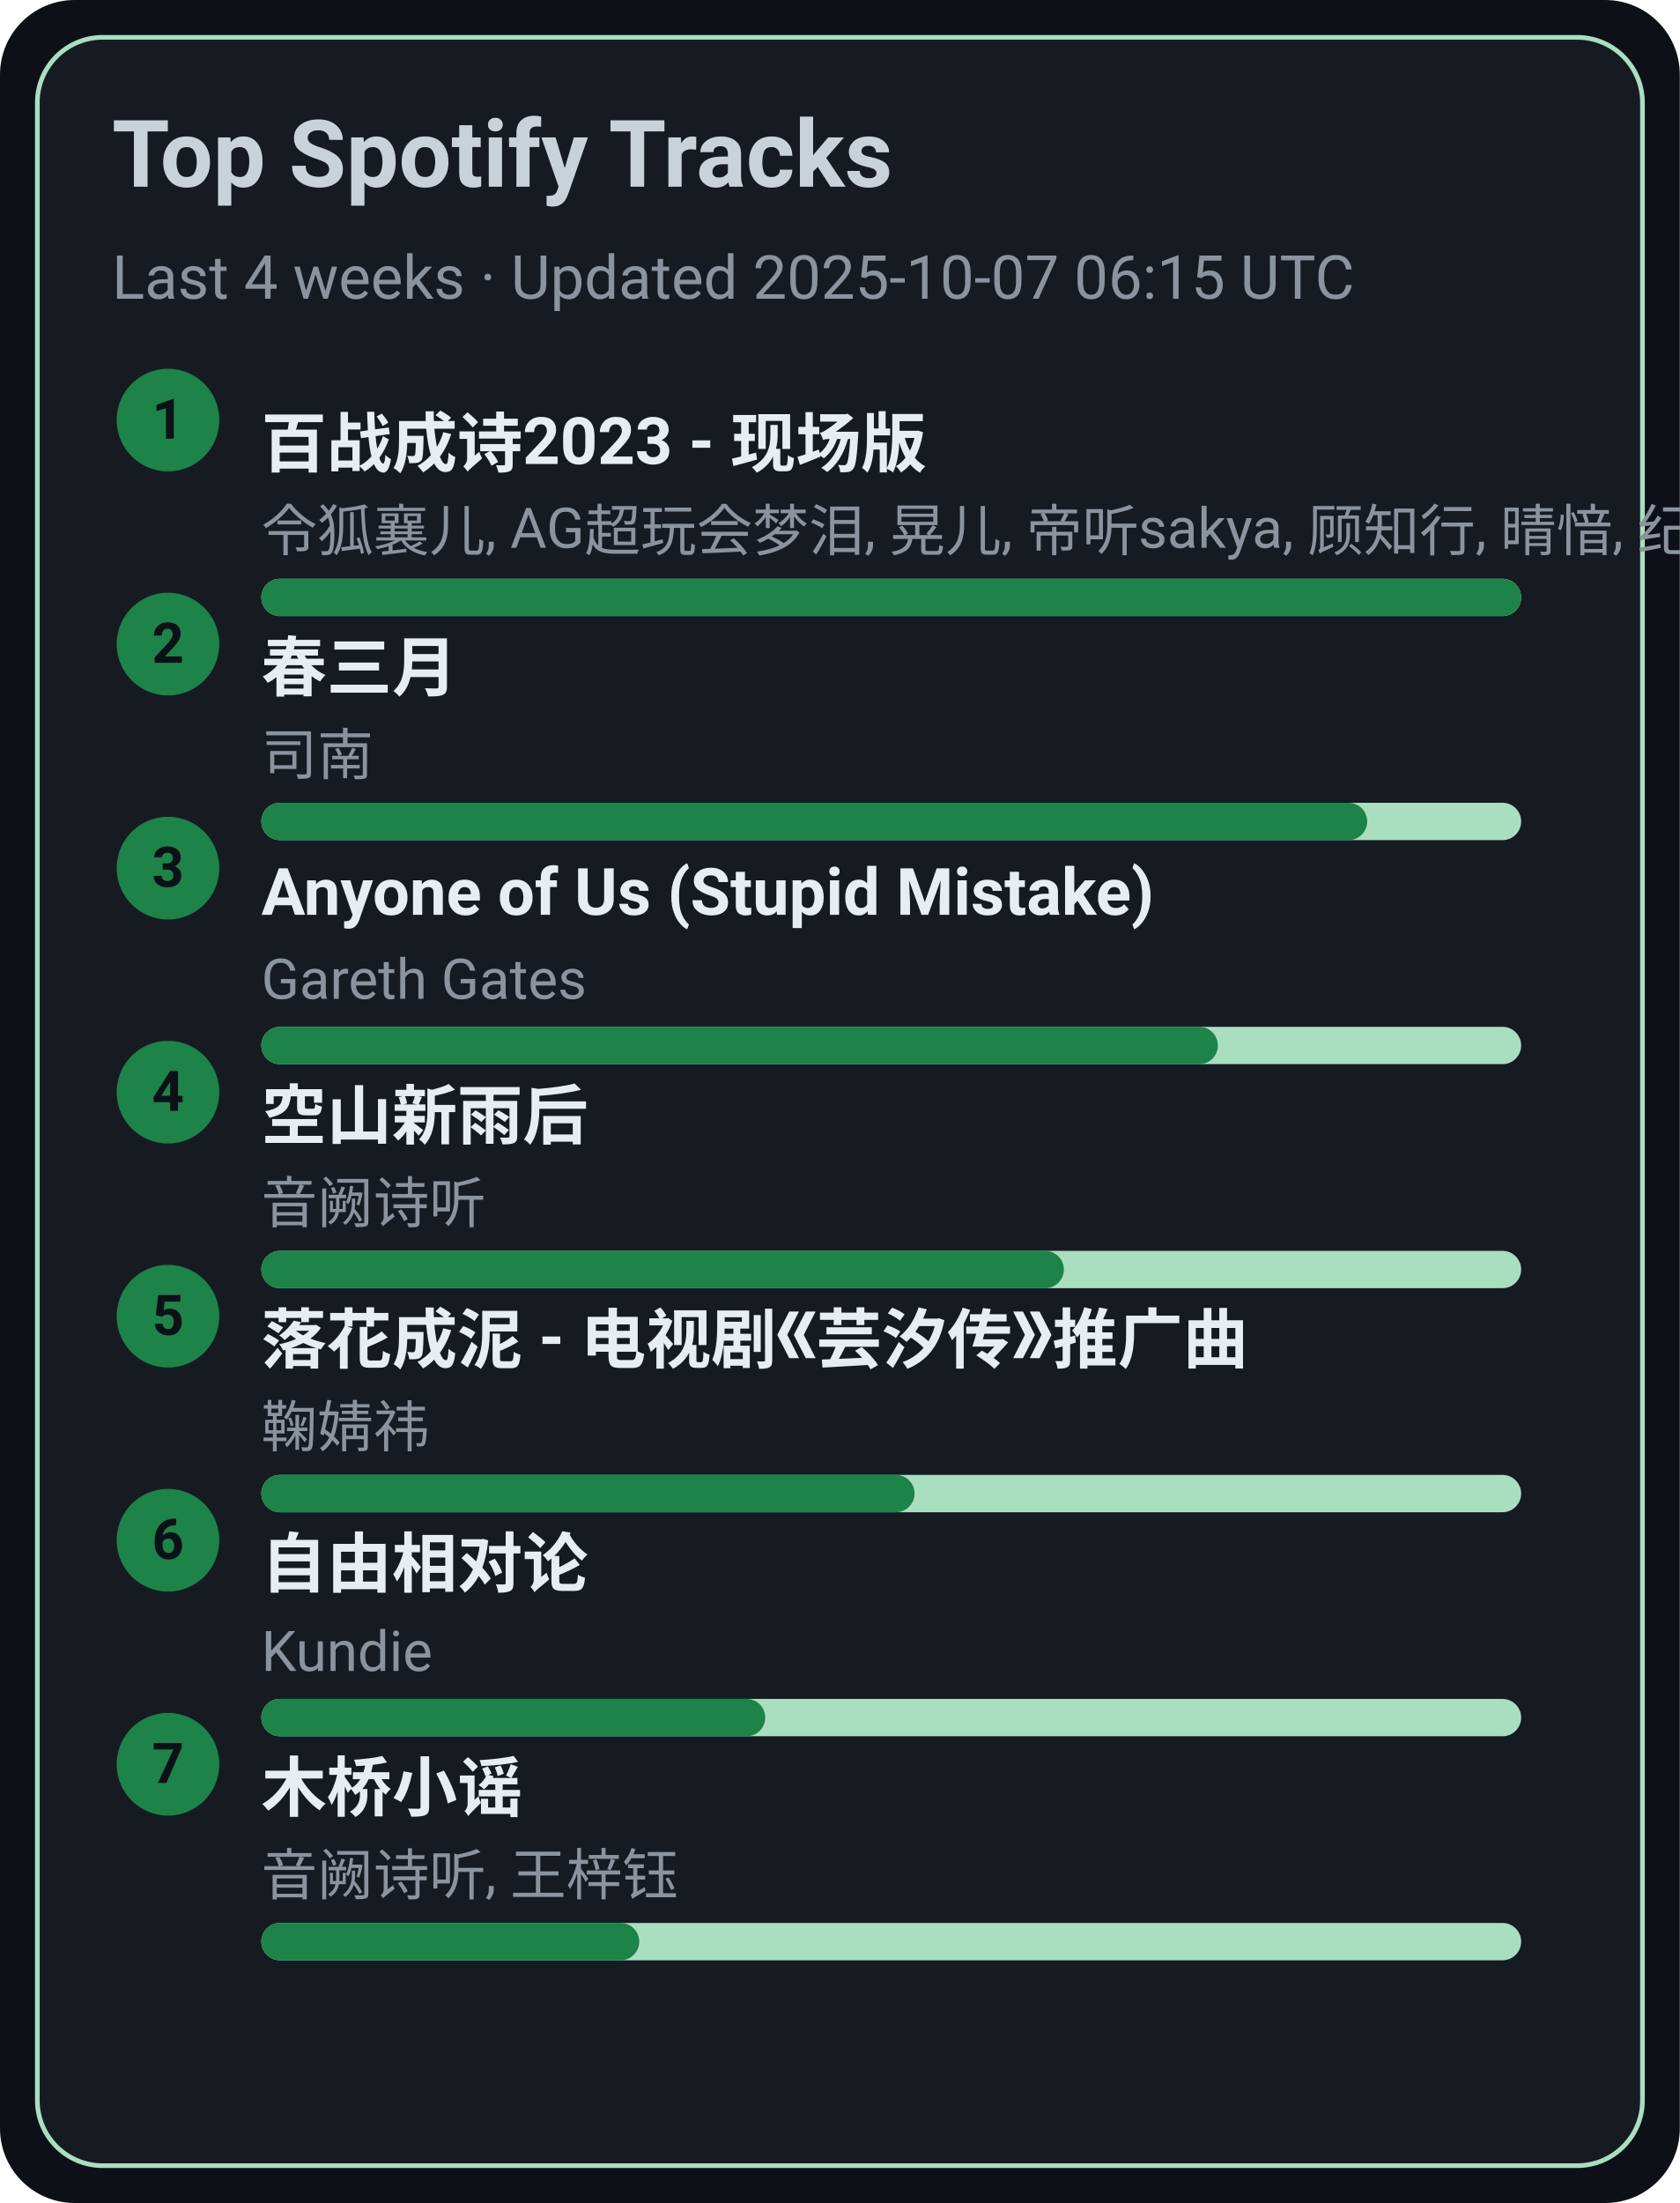
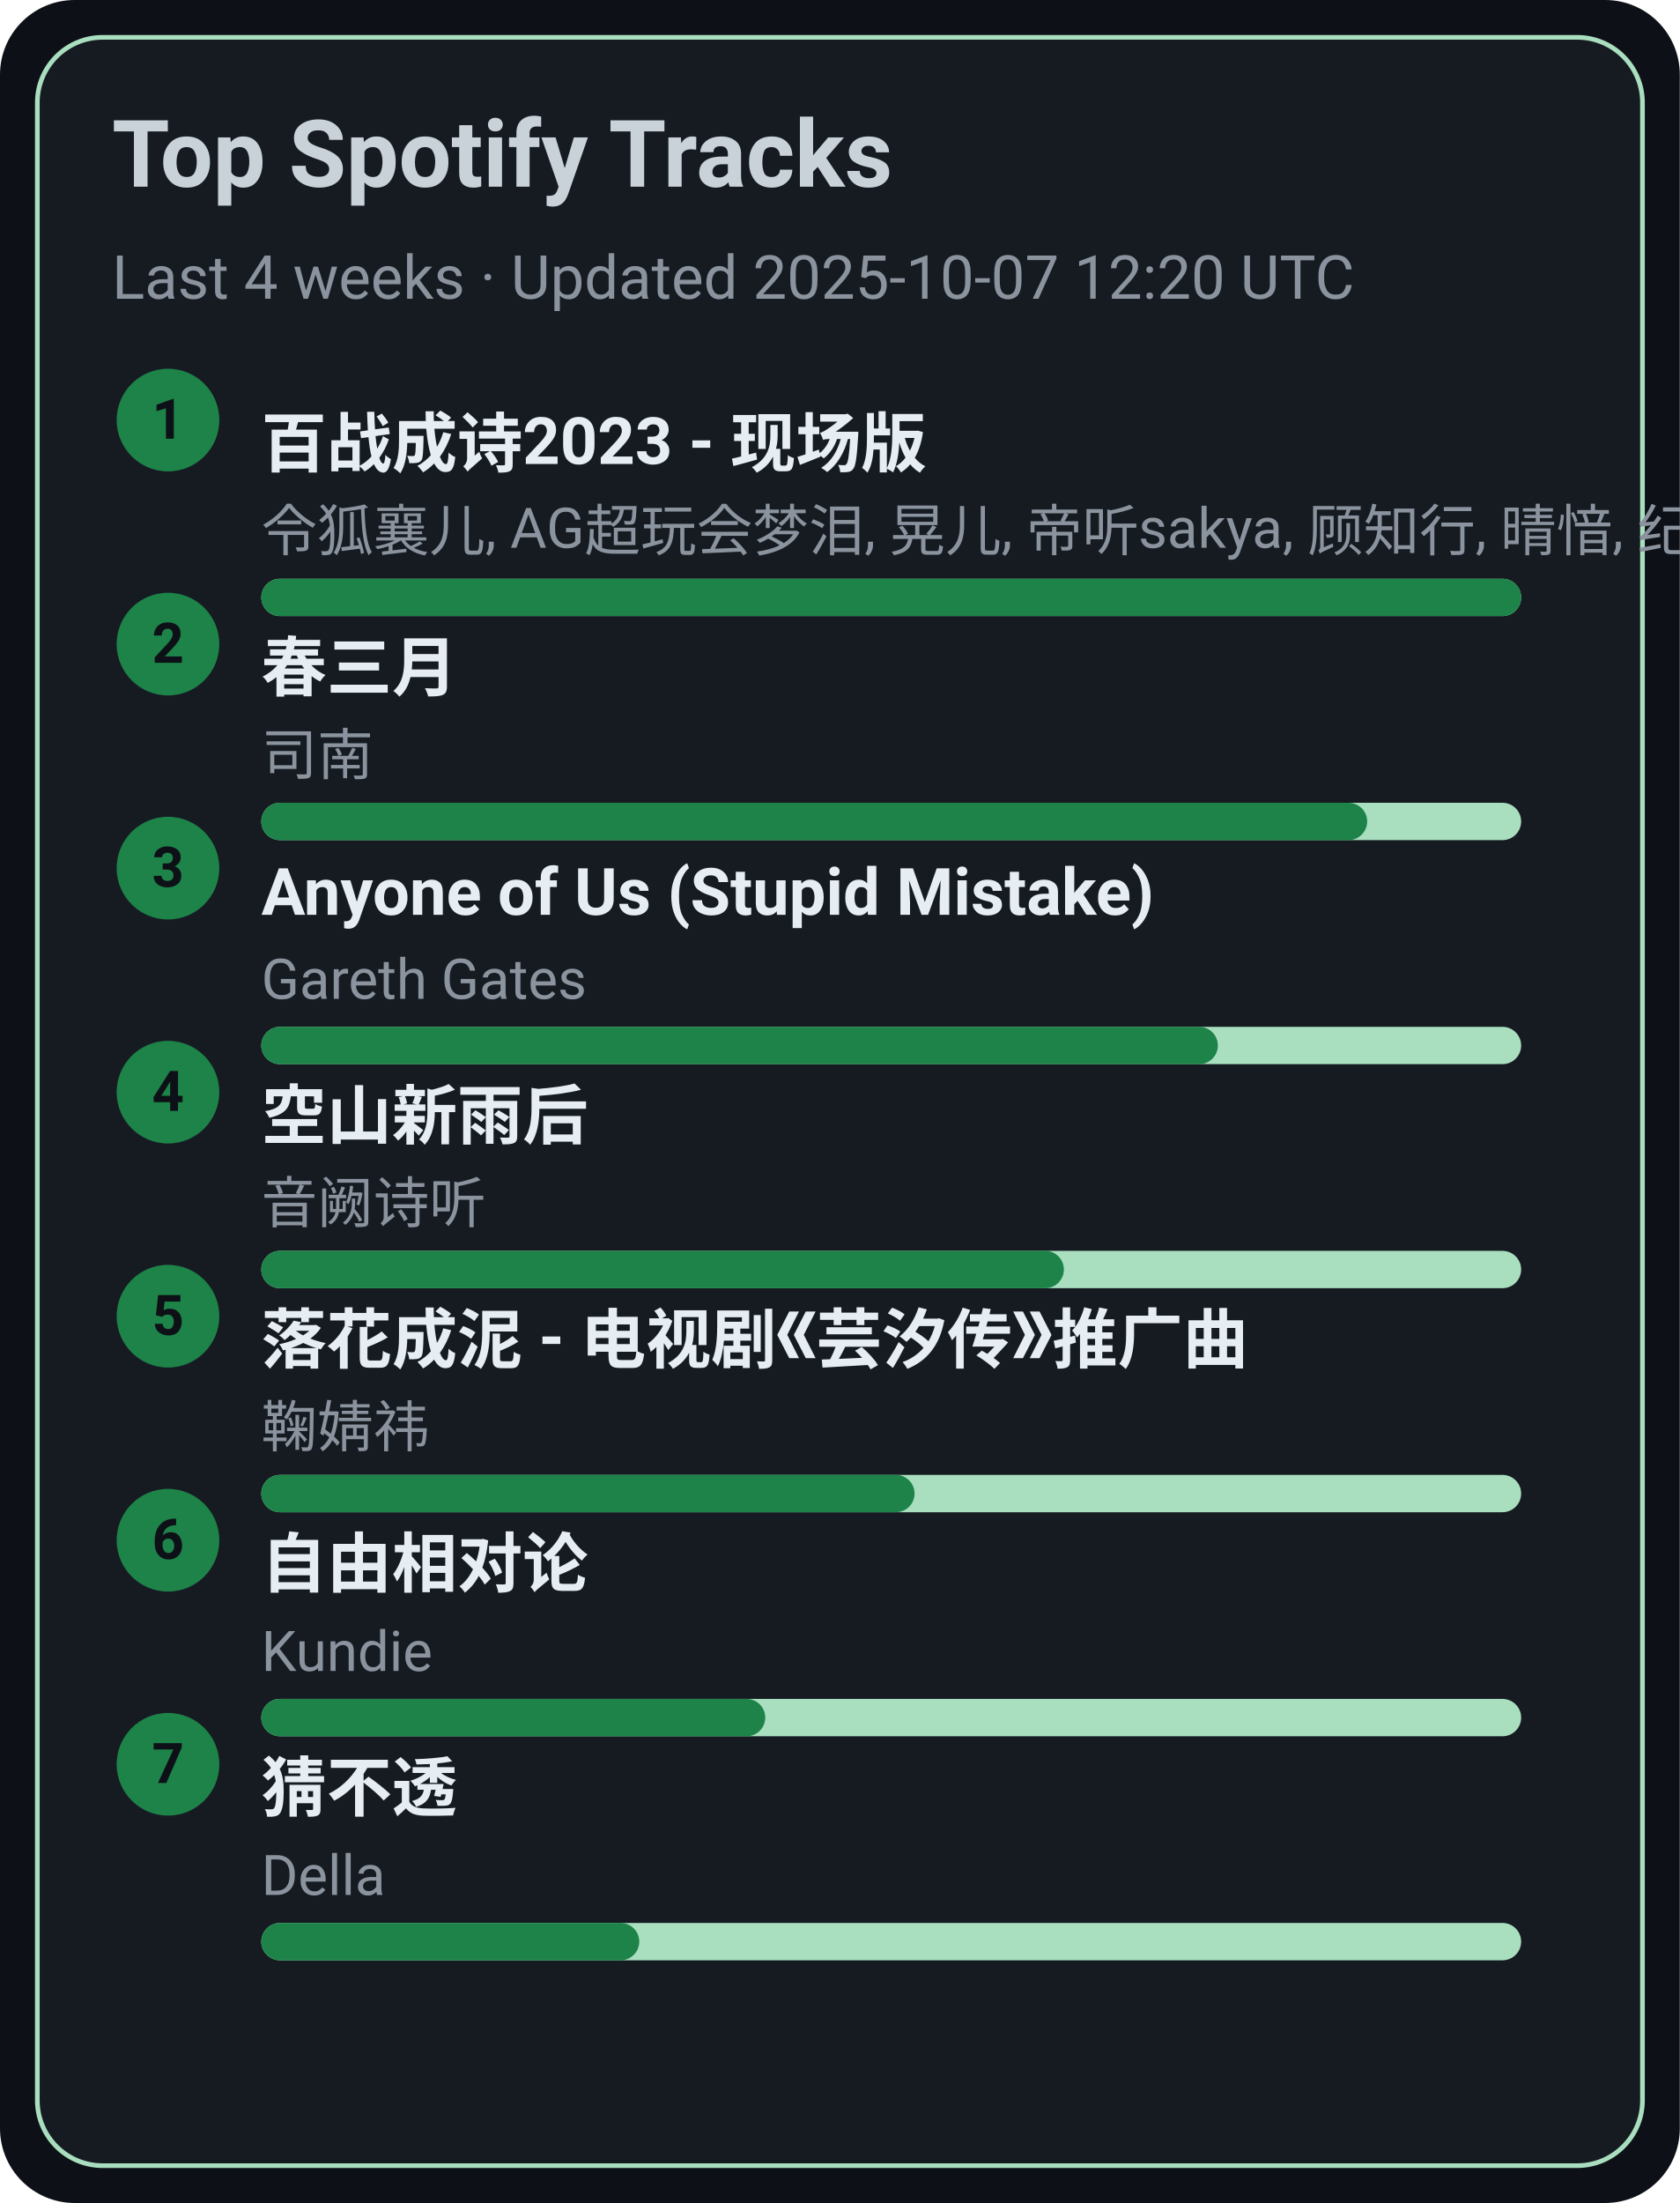
<svg xmlns="http://www.w3.org/2000/svg" width="360" height="472" viewBox="0 0 360 472">
  <style>text{font-family:-apple-system,BlinkMacSystemFont,Segoe UI,Roboto,Ubuntu,Helvetica Neue,Arial,Noto Sans,sans-serif}</style>
  <rect width="360" height="472" rx="16" fill="#0d1117" />
  <rect x="8" y="8" width="344" height="456" rx="14" fill="#161b22" stroke="#A9DFBF" />
  <text x="24" y="40" font-size="20" fill="#c9d1d9" font-weight="600">Top Spotify Tracks</text>
-   <text x="24" y="64" font-size="13" fill="#8b949e">Last 4 weeks · Updated 2025-10-07 06:15 UTC</text>
+   <text x="24" y="64" font-size="13" fill="#8b949e">Last 4 weeks · Updated 2025-10-07 12:20 UTC</text>
  <circle cx="36" cy="90" r="11" fill="#1D8348" />
  <text x="36" y="94" text-anchor="middle" font-size="12" fill="#0d1117" font-weight="700">1</text>
  <a href="https://open.spotify.com/track/2gttnS8fWnDwziLFt2TLEi" target="_blank" rel="noopener noreferrer">
    <text x="56" y="100" font-size="14" fill="#e6edf3" font-weight="600">百战成诗2023 - 现场版</text>
  </a>
  <text x="56" y="118" font-size="12" fill="#8b949e">令狐襄儿, AG超玩会梦泪, 晃儿, 帝听sakya, 顾知行, 晴愔, 纪粹希, 于冬然, 呦猫UNEKO</text>
  <rect x="56" y="124" width="270" height="8" rx="4" fill="#A9DFBF" />
  <rect x="56" y="124" width="270" height="8" rx="4" fill="#1D8348" />
  <circle cx="36" cy="138" r="11" fill="#1D8348" />
  <text x="36" y="142" text-anchor="middle" font-size="12" fill="#0d1117" font-weight="700">2</text>
  <a href="https://open.spotify.com/track/5A9BOP4WTk2UayDlMb8w98" target="_blank" rel="noopener noreferrer">
    <text x="56" y="148" font-size="14" fill="#e6edf3" font-weight="600">春三月</text>
  </a>
  <text x="56" y="166" font-size="12" fill="#8b949e">司南</text>
  <rect x="56" y="172" width="270" height="8" rx="4" fill="#A9DFBF" />
  <rect x="56" y="172" width="237" height="8" rx="4" fill="#1D8348" />
  <circle cx="36" cy="186" r="11" fill="#1D8348" />
  <text x="36" y="190" text-anchor="middle" font-size="12" fill="#0d1117" font-weight="700">3</text>
  <a href="https://open.spotify.com/track/7KZo8AI9F3Vnn3FXEYBL9f" target="_blank" rel="noopener noreferrer">
    <text x="56" y="196" font-size="14" fill="#e6edf3" font-weight="600">Anyone of Us (Stupid Mistake)</text>
  </a>
  <text x="56" y="214" font-size="12" fill="#8b949e">Gareth Gates</text>
  <rect x="56" y="220" width="270" height="8" rx="4" fill="#A9DFBF" />
  <rect x="56" y="220" width="205" height="8" rx="4" fill="#1D8348" />
  <circle cx="36" cy="234" r="11" fill="#1D8348" />
  <text x="36" y="238" text-anchor="middle" font-size="12" fill="#0d1117" font-weight="700">4</text>
  <a href="https://open.spotify.com/track/7c1D58U8AIVOGlYzh5U6sk" target="_blank" rel="noopener noreferrer">
    <text x="56" y="244" font-size="14" fill="#e6edf3" font-weight="600">空山新雨后</text>
  </a>
  <text x="56" y="262" font-size="12" fill="#8b949e">音阙诗听</text>
  <rect x="56" y="268" width="270" height="8" rx="4" fill="#A9DFBF" />
  <rect x="56" y="268" width="172" height="8" rx="4" fill="#1D8348" />
  <circle cx="36" cy="282" r="11" fill="#1D8348" />
  <text x="36" y="286" text-anchor="middle" font-size="12" fill="#0d1117" font-weight="700">5</text>
  <a href="https://open.spotify.com/track/3kOZsJz3crGIWWHeoCNa0O" target="_blank" rel="noopener noreferrer">
    <text x="56" y="292" font-size="14" fill="#e6edf3" font-weight="600">落花成泥 - 电视剧《芸汐传》推广曲</text>
  </a>
  <text x="56" y="310" font-size="12" fill="#8b949e">鞠婧祎</text>
  <rect x="56" y="316" width="270" height="8" rx="4" fill="#A9DFBF" />
  <rect x="56" y="316" width="140" height="8" rx="4" fill="#1D8348" />
  <circle cx="36" cy="330" r="11" fill="#1D8348" />
  <text x="36" y="334" text-anchor="middle" font-size="12" fill="#0d1117" font-weight="700">6</text>
  <a href="https://open.spotify.com/track/1np2B0M4TkyE1xgpjG4dJn" target="_blank" rel="noopener noreferrer">
    <text x="56" y="340" font-size="14" fill="#e6edf3" font-weight="600">自由相对论</text>
  </a>
  <text x="56" y="358" font-size="12" fill="#8b949e">Kundie</text>
  <rect x="56" y="364" width="270" height="8" rx="4" fill="#A9DFBF" />
  <rect x="56" y="364" width="108" height="8" rx="4" fill="#1D8348" />
  <circle cx="36" cy="378" r="11" fill="#1D8348" />
  <text x="36" y="382" text-anchor="middle" font-size="12" fill="#0d1117" font-weight="700">7</text>
-   <a href="https://open.spotify.com/track/1KRaKF4M1s5Gq5hVOjL7y1" target="_blank" rel="noopener noreferrer">
-     <text x="56" y="388" font-size="14" fill="#e6edf3" font-weight="600">木桥小谣</text>
+   <a href="https://open.spotify.com/track/5FGzM47D9MUa0y7qb2D0Ix" target="_blank" rel="noopener noreferrer">
+     <text x="56" y="388" font-size="14" fill="#e6edf3" font-weight="600">猜不透</text>
  </a>
-   <text x="56" y="406" font-size="12" fill="#8b949e">音阙诗听, 王梓钰</text>
+   <text x="56" y="406" font-size="12" fill="#8b949e">Della</text>
  <rect x="56" y="412" width="270" height="8" rx="4" fill="#A9DFBF" />
  <rect x="56" y="412" width="81" height="8" rx="4" fill="#1D8348" />
</svg>
